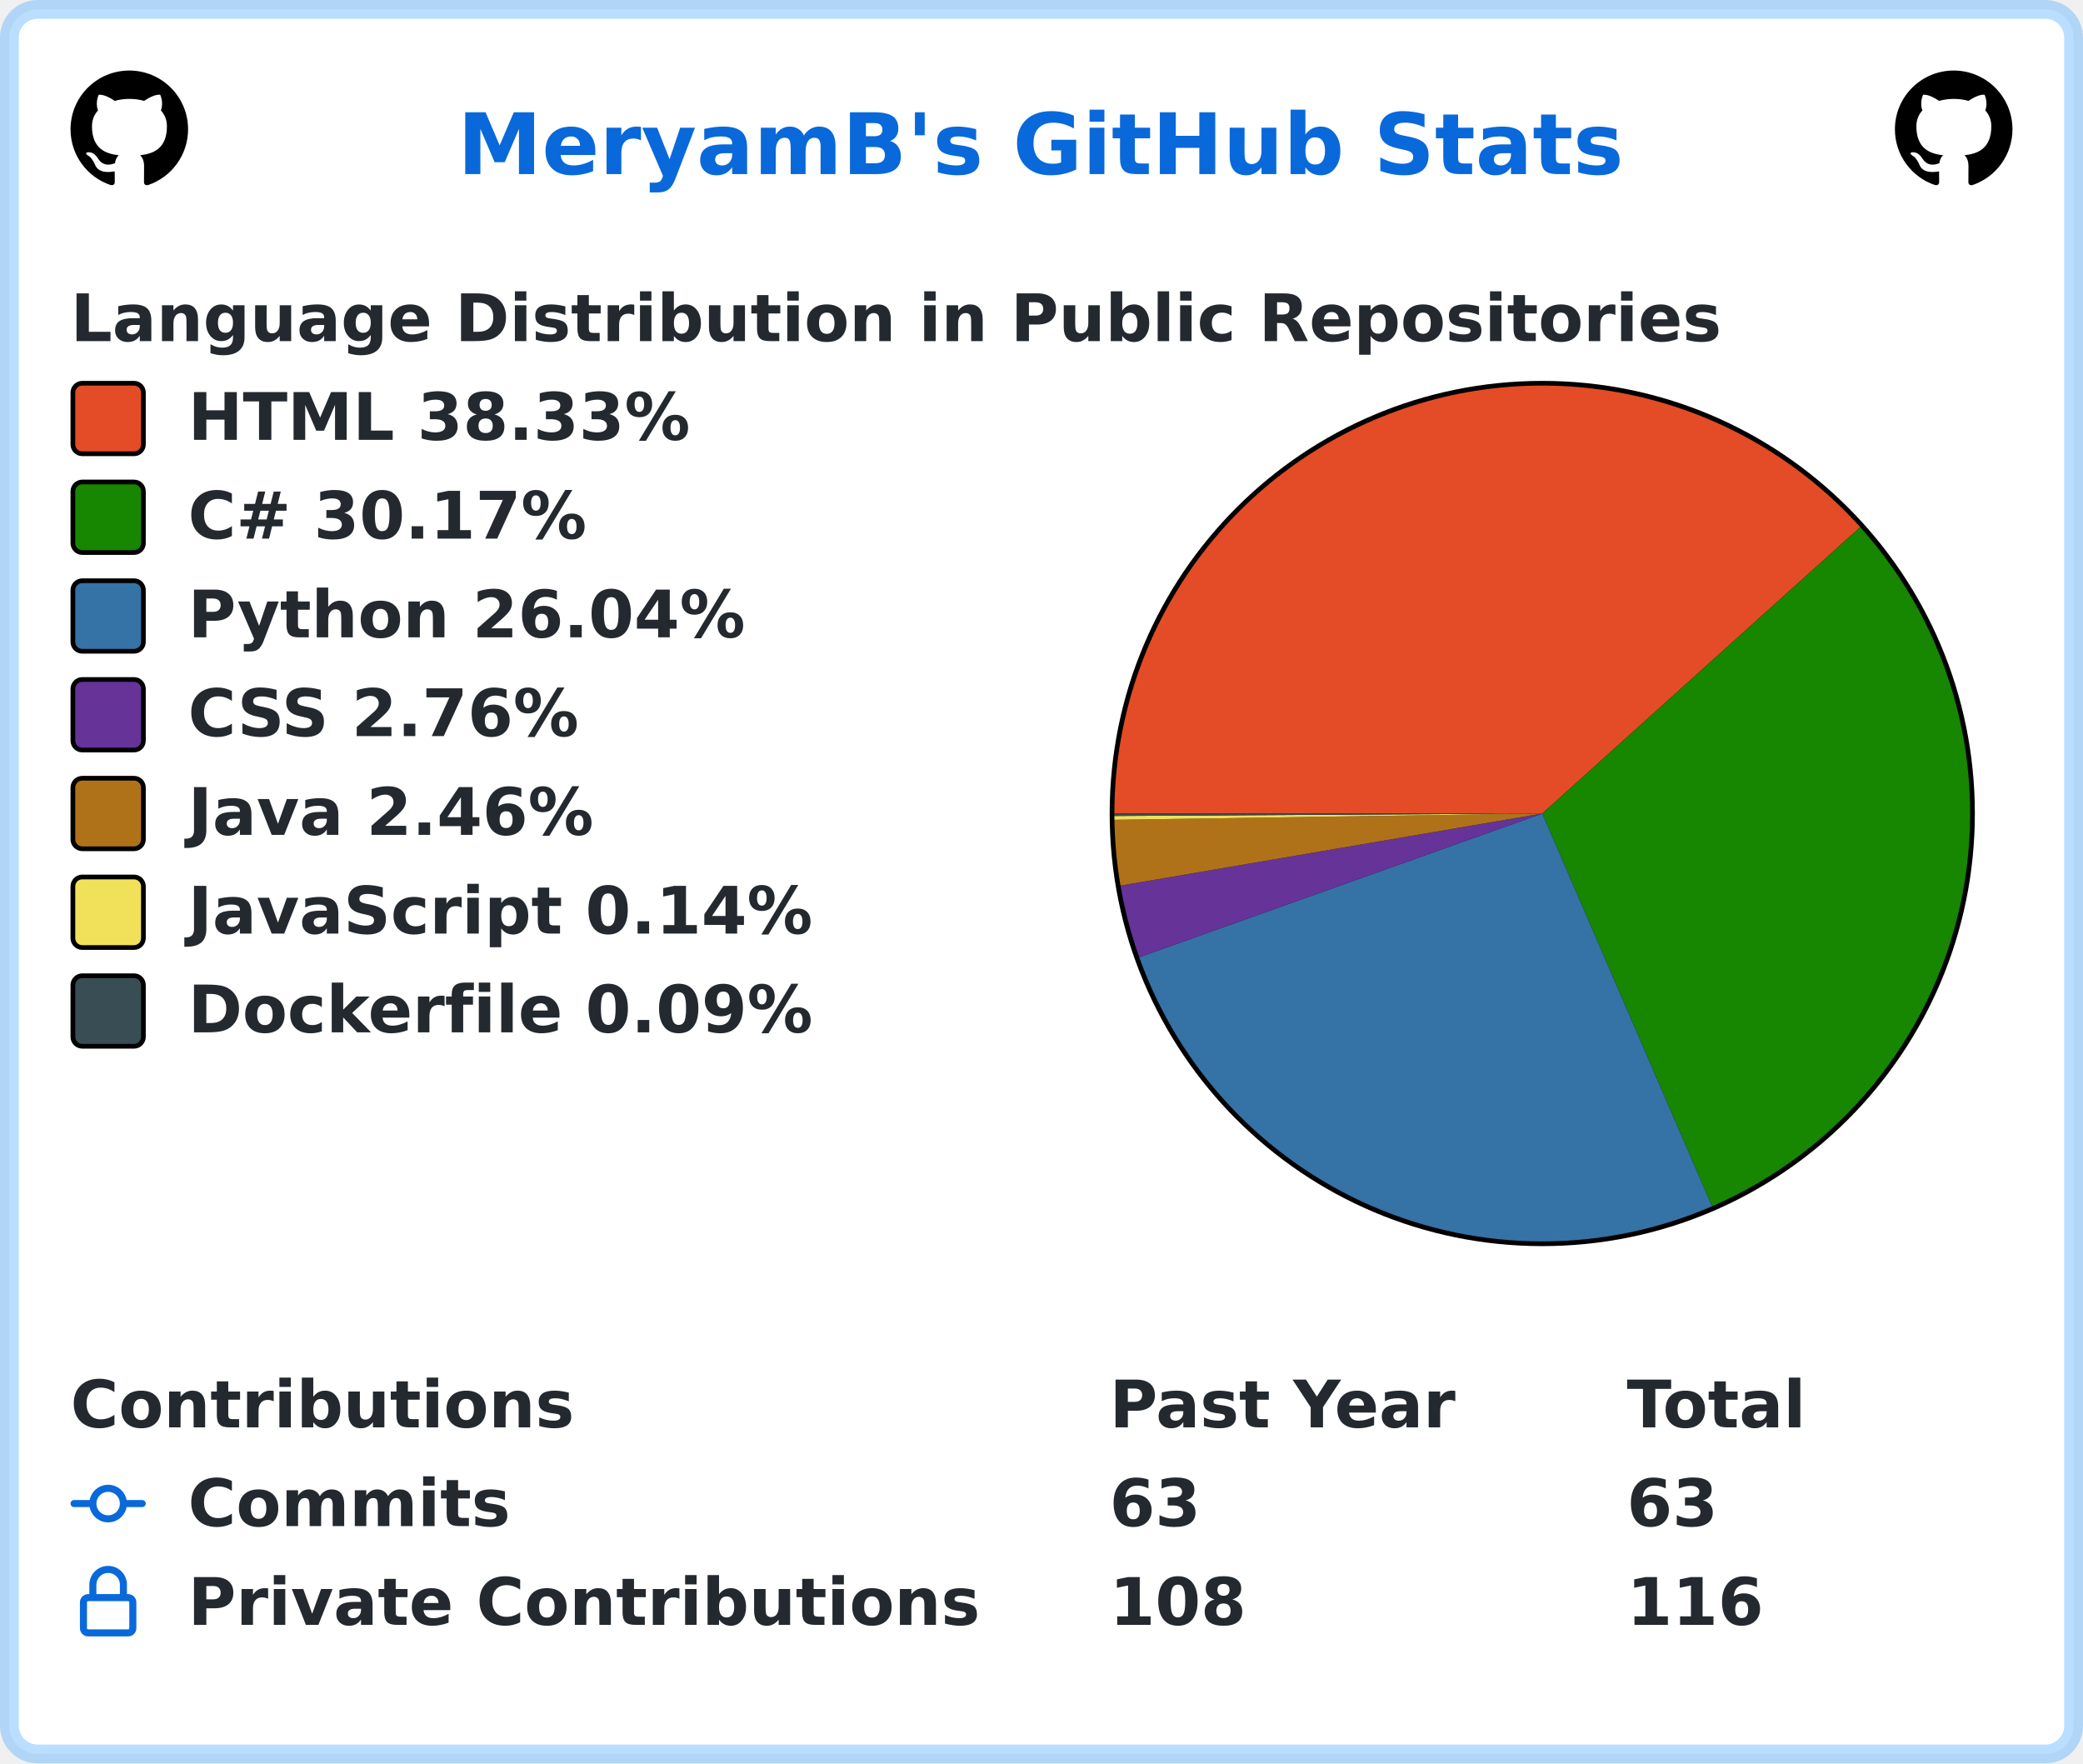
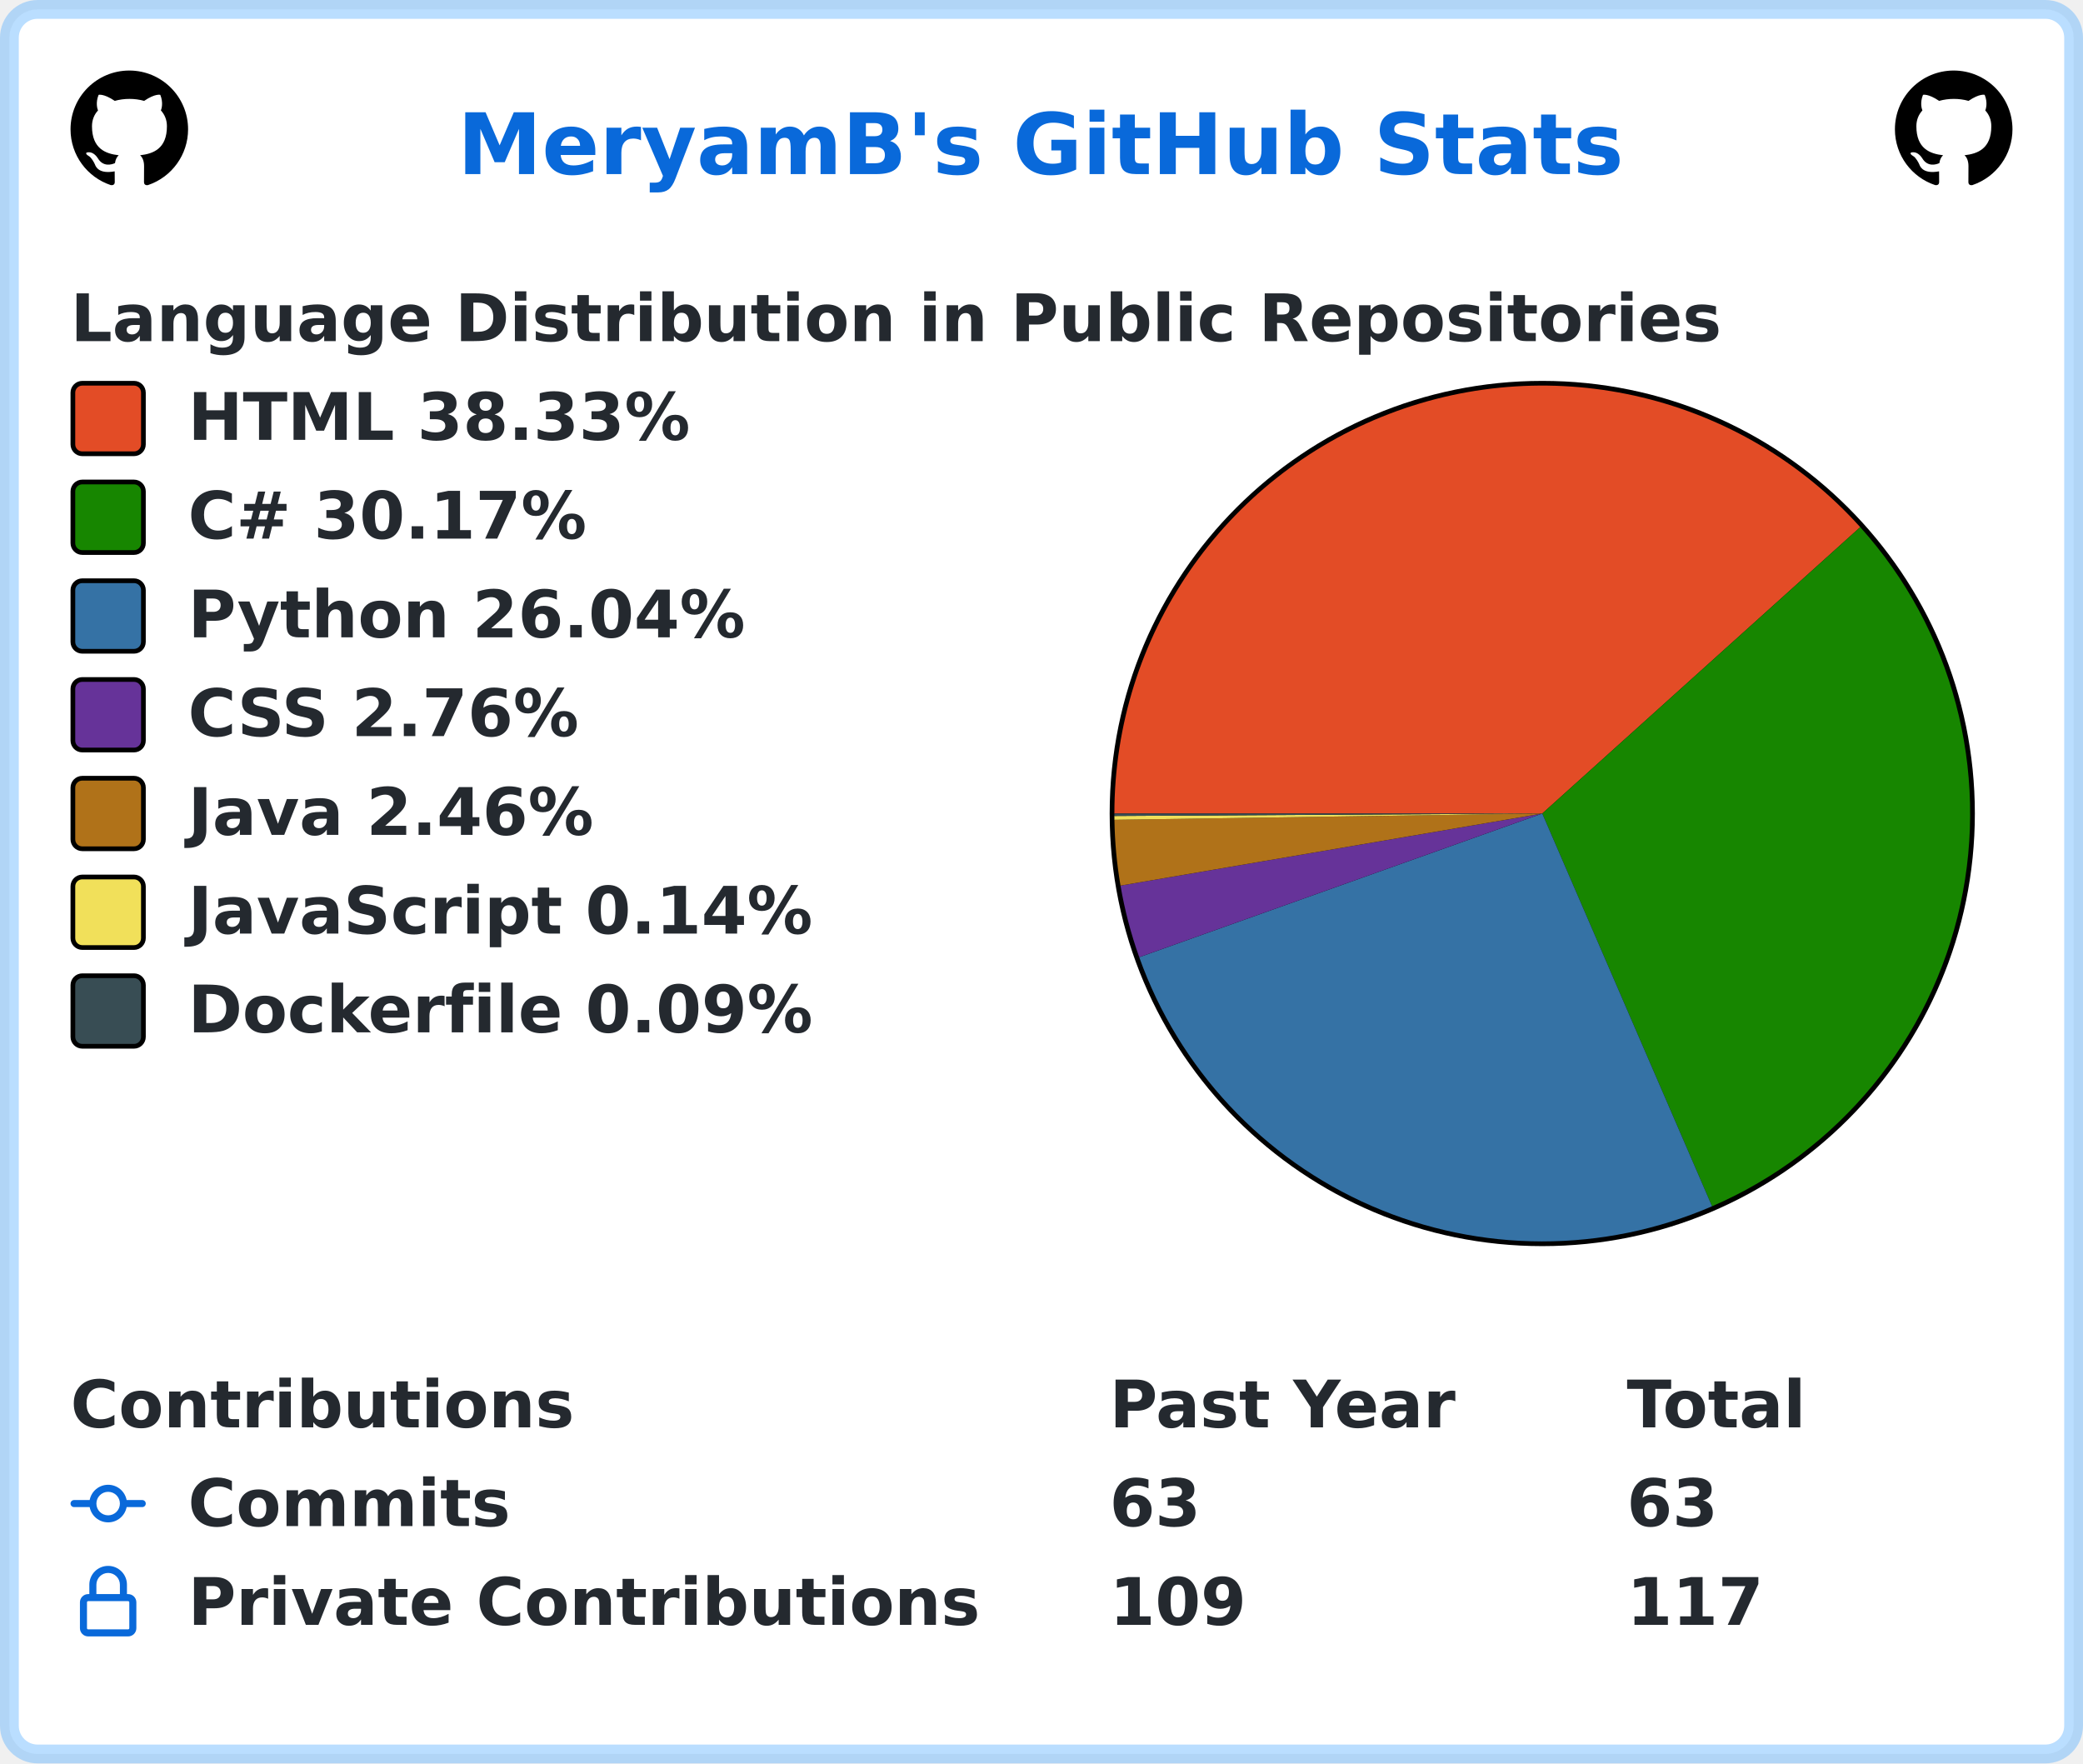
<svg xmlns="http://www.w3.org/2000/svg" width="443" height="375" viewBox="0 0 443 375" lang="en" xml:lang="en">
  <rect x="2" y="2" stroke-width="4" rx="6" width="439" height="371" stroke="rgba(84,174,255,0.4)" fill="#ffffff" />
  <g font-weight="600" font-size="110pt" font-family="Verdana,Geneva,DejaVu Sans,sans-serif" text-rendering="geometricPrecision">
    <text x="791" y="301" lengthAdjust="spacingAndGlyphs" textLength="2012" transform="scale(0.123)" fill="#0969da">MeryamB's GitHub Stats</text>
    <svg x="15" y="15" width="25" height="25" viewBox="0 0 16 16">
      <path fill="#000000" fill-rule="evenodd" d="M8 0C3.58 0 0 3.58 0 8c0 3.54 2.29 6.53 5.47 7.59.4.07.55-.17.55-.38 0-.19-.01-.82-.01-1.49-2.01.37-2.53-.49-2.69-.94-.09-.23-.48-.94-.82-1.13-.28-.15-.68-.52-.01-.53.63-.01 1.08.58 1.23.82.72 1.21 1.87.87 2.33.66.07-.52.28-.87.51-1.07-1.78-.2-3.64-.89-3.64-3.95 0-.87.31-1.59.82-2.15-.08-.2-.36-1.02.08-2.12 0 0 .67-.21 2.2.82.64-.18 1.32-.27 2-.27.68 0 1.36.09 2 .27 1.53-1.04 2.2-.82 2.2-.82.44 1.1.16 1.92.08 2.12.51.56.82 1.27.82 2.15 0 3.07-1.87 3.75-3.65 3.95.29.25.54.73.54 1.48 0 1.07-.01 1.93-.01 2.2 0 .21.15.46.55.38A8.013 8.013 0 0016 8c0-4.42-3.58-8-8-8z" />
    </svg>
    <svg x="403" y="15" width="25" height="25" viewBox="0 0 16 16">
      <path fill="#000000" fill-rule="evenodd" d="M8 0C3.58 0 0 3.58 0 8c0 3.54 2.29 6.53 5.47 7.59.4.07.55-.17.55-.38 0-.19-.01-.82-.01-1.49-2.01.37-2.53-.49-2.69-.94-.09-.23-.48-.94-.82-1.13-.28-.15-.68-.52-.01-.53.63-.01 1.08.58 1.23.82.72 1.21 1.87.87 2.33.66.07-.52.28-.87.51-1.07-1.78-.2-3.64-.89-3.64-3.95 0-.87.31-1.59.82-2.15-.08-.2-.36-1.02.08-2.12 0 0 .67-.21 2.2.82.64-.18 1.32-.27 2-.27.68 0 1.36.09 2 .27 1.53-1.04 2.2-.82 2.2-.82.44 1.1.16 1.92.08 2.12.51.56.82 1.27.82 2.15 0 3.07-1.87 3.75-3.65 3.95.29.25.54.73.54 1.48 0 1.07-.01 1.93-.01 2.2 0 .21.15.46.55.38A8.013 8.013 0 0016 8c0-4.42-3.58-8-8-8z" />
    </svg>
    <g transform="translate(0, 60)" fill="#24292f">
      <g transform="translate(15, 0)">
        <g transform="scale(0.095)">
          <text x="0" y="132" textLength="3652" lengthAdjust="spacingAndGlyphs">Language Distribution in Public Repositories</text>
        </g>
      </g>
      <g transform="translate(236, 21)">
        <circle cx="92" cy="92" r="92" fill="#000000" />
      </g>
      <g transform="translate(237, 22)">
        <path fill-rule="evenodd" fill="#e34c26" d="M 0.0,91 A 91 91 0 0 1 158.621 30.103 L 91,91 Z" />
        <path fill-rule="evenodd" fill="#178600" d="M 158.621,30.103 A 91 91 0 0 1 127.11 174.529 L 91,91 Z" />
        <path fill-rule="evenodd" fill="#3572A5" d="M 127.11,174.529 A 91 91 0 0 1 5.284 121.557 L 91,91 Z" />
        <path fill-rule="evenodd" fill="#663399" d="M 5.284,121.557 A 91 91 0 0 1 1.301 106.33 L 91,91 Z" />
        <path fill-rule="evenodd" fill="#b07219" d="M 1.301,106.33 A 91 91 0 0 1 0.01 92.337 L 91,91 Z" />
        <path fill-rule="evenodd" fill="#f1e05a" d="M 0.01,92.337 A 91 91 0 0 1 0.002 91.523 L 91,91 Z" />
        <path fill-rule="evenodd" fill="#384d54" d="M 0.002,91.523 A 91 91 0 0 1 0.0 91 L 91,91 Z" />
      </g>
      <g transform="translate(15, 21)">
        <rect x="0.5" y="0.5" rx="2" width="15" height="15" fill="#e34c26" stroke-width="1" stroke="#000000" />
        <text transform="scale(0.095)" x="263" y="132" textLength="1142" lengthAdjust="spacingAndGlyphs">HTML 38.33%</text>
      </g>
      <g transform="translate(15, 42)">
        <rect x="0.5" y="0.5" rx="2" width="15" height="15" fill="#178600" stroke-width="1" stroke="#000000" />
        <text transform="scale(0.095)" x="263" y="132" textLength="936" lengthAdjust="spacingAndGlyphs">C# 30.17%</text>
      </g>
      <g transform="translate(15, 63)">
        <rect x="0.5" y="0.5" rx="2" width="15" height="15" fill="#3572A5" stroke-width="1" stroke="#000000" />
        <text transform="scale(0.095)" x="263" y="132" textLength="1254" lengthAdjust="spacingAndGlyphs">Python 26.04%</text>
      </g>
      <g transform="translate(15, 84)">
        <rect x="0.5" y="0.5" rx="2" width="15" height="15" fill="#663399" stroke-width="1" stroke="#000000" />
        <text transform="scale(0.095)" x="263" y="132" textLength="903" lengthAdjust="spacingAndGlyphs">CSS 2.76%</text>
      </g>
      <g transform="translate(15, 105)">
        <rect x="0.5" y="0.5" rx="2" width="15" height="15" fill="#b07219" stroke-width="1" stroke="#000000" />
        <text transform="scale(0.095)" x="263" y="132" textLength="933" lengthAdjust="spacingAndGlyphs">Java 2.46%</text>
      </g>
      <g transform="translate(15, 126)">
        <rect x="0.5" y="0.5" rx="2" width="15" height="15" fill="#f1e05a" stroke-width="1" stroke="#000000" />
        <text transform="scale(0.095)" x="263" y="132" textLength="1412" lengthAdjust="spacingAndGlyphs">JavaScript 0.14%</text>
      </g>
      <g transform="translate(15, 147)">
        <rect x="0.5" y="0.5" rx="2" width="15" height="15" fill="#384d54" stroke-width="1" stroke="#000000" />
        <text transform="scale(0.095)" x="263" y="132" textLength="1414" lengthAdjust="spacingAndGlyphs">Dockerfile 0.09%</text>
      </g>
    </g>
    <g transform="translate(0, 291)" fill="#24292f">
      <g transform="translate(15, 0)">
        <g transform="scale(0.095)">
          <text x="0" y="132" textLength="1112" lengthAdjust="spacingAndGlyphs">Contributions</text>
          <text x="2326" y="132" textLength="774" lengthAdjust="spacingAndGlyphs">Past Year</text>
          <text x="3484" y="132" textLength="414" lengthAdjust="spacingAndGlyphs">Total</text>
        </g>
      </g>
      <g transform="translate(15, 21)">
        <path fill="#0969da" fill-rule="evenodd" d="M10.5 7.75a2.5 2.5 0 11-5 0 2.5 2.5 0 015 0zm1.43.75a4.002 4.002 0 01-7.86 0H.75a.75.75 0 110-1.5h3.32a4.001 4.001 0 017.86 0h3.32a.75.75 0 110 1.5h-3.32z" />
        <g transform="scale(0.095)">
          <text lengthAdjust="spacingAndGlyphs" textLength="734" x="263" y="132">Commits</text>
          <text lengthAdjust="spacingAndGlyphs" textLength="210" x="2326" y="132">63</text>
          <text lengthAdjust="spacingAndGlyphs" textLength="210" x="3484" y="132">63</text>
        </g>
      </g>
      <g transform="translate(15, 42)">
        <path fill="#0969da" fill-rule="evenodd" d="M4 4v2h-.25A1.75 1.75 0 002 7.75v5.5c0 .966.784 1.75 1.75 1.75h8.5A1.75 1.75 0 0014 13.25v-5.5A1.75 1.75 0 0012.25 6H12V4a4 4 0 10-8 0zm6.5 2V4a2.5 2.5 0 00-5 0v2h5zM12 7.5h.25a.25.25 0 01.25.25v5.5a.25.25 0 01-.25.25h-8.5a.25.25 0 01-.25-.25v-5.5a.25.25 0 01.25-.25H12z" />
        <g transform="scale(0.095)">
          <text lengthAdjust="spacingAndGlyphs" textLength="1742" x="263" y="132">Private Contributions</text>
-           <text lengthAdjust="spacingAndGlyphs" textLength="315" x="2326" y="132">108</text>
-           <text lengthAdjust="spacingAndGlyphs" textLength="315" x="3484" y="132">116</text>
+           <text lengthAdjust="spacingAndGlyphs" textLength="315" x="2326" y="132">109</text>
+           <text lengthAdjust="spacingAndGlyphs" textLength="315" x="3484" y="132">117</text>
        </g>
      </g>
    </g>
  </g>
</svg>
